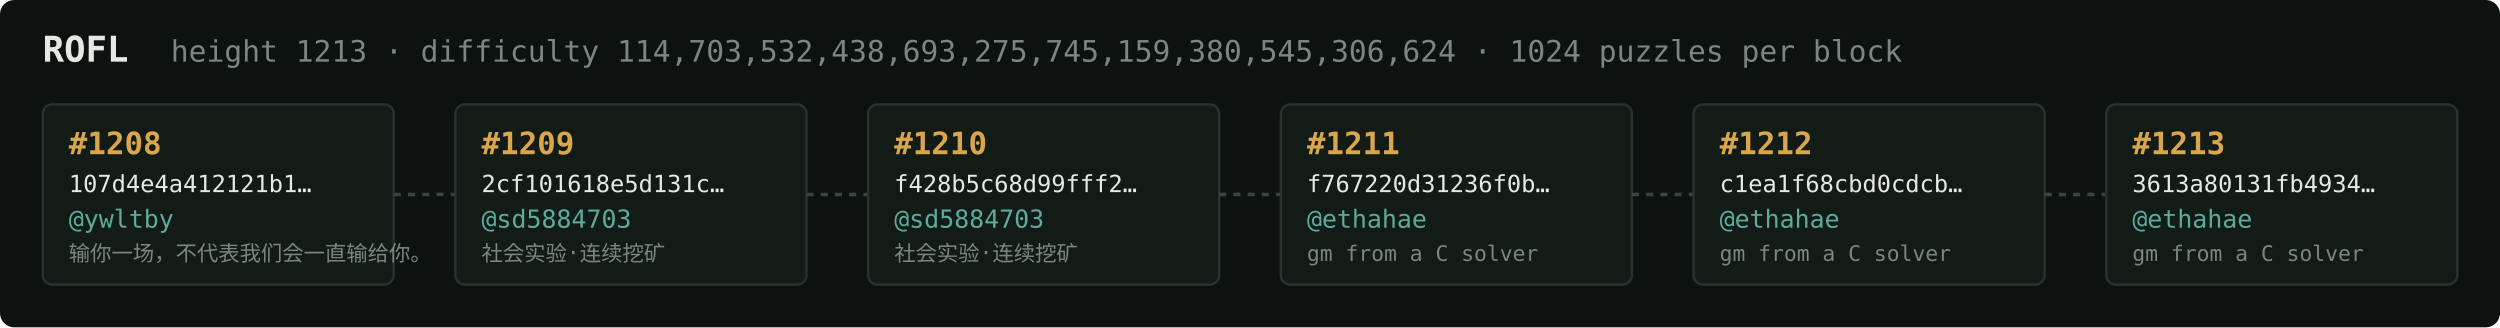
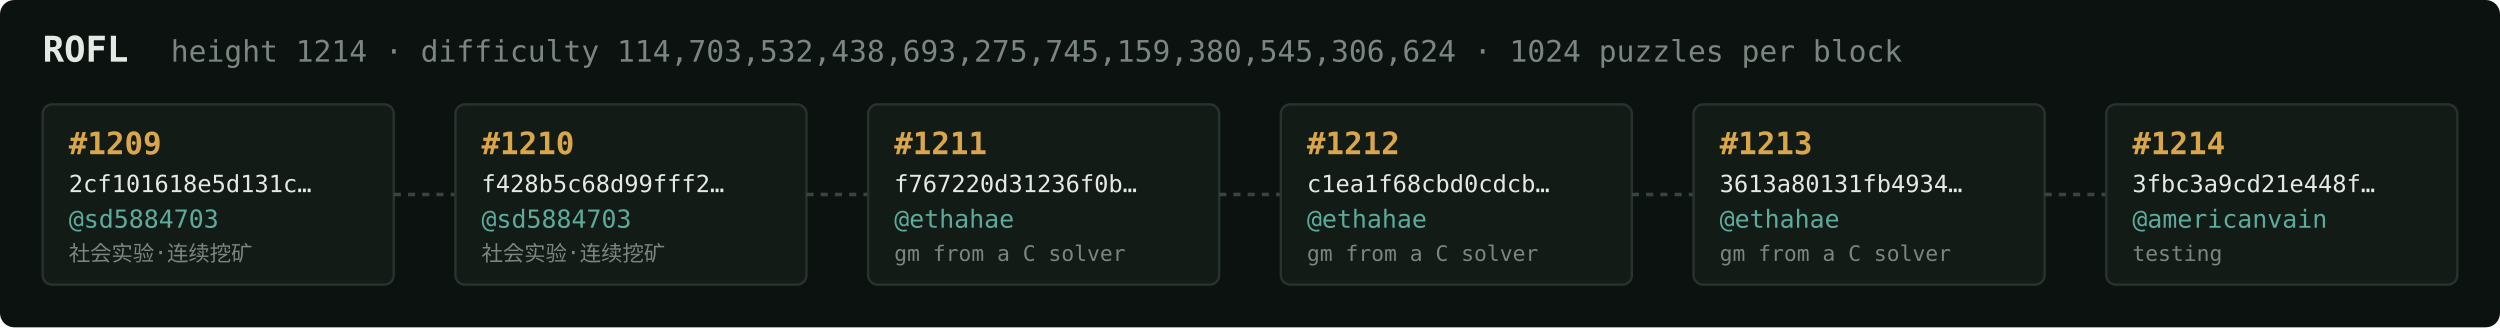
<svg xmlns="http://www.w3.org/2000/svg" width="1054" height="138" viewBox="0 0 1054 138" font-family="ui-monospace,SFMono-Regular,Menlo,monospace">
  <rect fill="#0c1210" width="1054" height="138" rx="6" />
  <text x="18" y="26" fill="#e5e9e3" font-size="15" font-weight="700">ROFL</text>
-   <text x="72" y="26" fill="#7a867f" font-size="12.5">height 1213 · difficulty 114,703,532,438,693,275,745,159,380,545,306,624 · 1024 puzzles per block</text>
+   <text x="72" y="26" fill="#7a867f" font-size="12.5">height 1214 · difficulty 114,703,532,438,693,275,745,159,380,545,306,624 · 1024 puzzles per block</text>
  <rect x="18" y="44" width="148" height="76" rx="4" fill="#131b17" stroke="#28332e" stroke-width="1" />
-   <text x="29" y="65" fill="#d9a64c" font-size="13" font-weight="700">#1208</text>
-   <text x="29" y="81" fill="#e5e9e3" font-size="10">107d4e4a412121b1…</text>
-   <text x="29" y="96" fill="#5cab9b" font-size="10.5">@ywltby</text>
-   <text x="29" y="110" fill="#7a867f" font-size="9">输你一场，不代表我们会一直输给你。</text>
+   <text x="29" y="65" fill="#d9a64c" font-size="13" font-weight="700">#1209</text>
+   <text x="29" y="81" fill="#e5e9e3" font-size="10">2cf101618e5d131c…</text>
+   <text x="29" y="96" fill="#5cab9b" font-size="10.5">@sd5884703</text>
+   <text x="29" y="110" fill="#7a867f" font-size="9">社会实验·连续挖矿</text>
  <line x1="166" y1="82.0" x2="192" y2="82.0" stroke="#38443e" stroke-width="1.5" stroke-dasharray="3 3" />
  <rect x="192" y="44" width="148" height="76" rx="4" fill="#131b17" stroke="#28332e" stroke-width="1" />
-   <text x="203" y="65" fill="#d9a64c" font-size="13" font-weight="700">#1209</text>
-   <text x="203" y="81" fill="#e5e9e3" font-size="10">2cf101618e5d131c…</text>
+   <text x="203" y="65" fill="#d9a64c" font-size="13" font-weight="700">#1210</text>
+   <text x="203" y="81" fill="#e5e9e3" font-size="10">f428b5c68d99fff2…</text>
  <text x="203" y="96" fill="#5cab9b" font-size="10.5">@sd5884703</text>
  <text x="203" y="110" fill="#7a867f" font-size="9">社会实验·连续挖矿</text>
  <line x1="340" y1="82.0" x2="366" y2="82.0" stroke="#38443e" stroke-width="1.5" stroke-dasharray="3 3" />
  <rect x="366" y="44" width="148" height="76" rx="4" fill="#131b17" stroke="#28332e" stroke-width="1" />
-   <text x="377" y="65" fill="#d9a64c" font-size="13" font-weight="700">#1210</text>
-   <text x="377" y="81" fill="#e5e9e3" font-size="10">f428b5c68d99fff2…</text>
-   <text x="377" y="96" fill="#5cab9b" font-size="10.5">@sd5884703</text>
-   <text x="377" y="110" fill="#7a867f" font-size="9">社会实验·连续挖矿</text>
+   <text x="377" y="65" fill="#d9a64c" font-size="13" font-weight="700">#1211</text>
+   <text x="377" y="81" fill="#e5e9e3" font-size="10">f767220d31236f0b…</text>
+   <text x="377" y="96" fill="#5cab9b" font-size="10.5">@ethahae</text>
+   <text x="377" y="110" fill="#7a867f" font-size="9">gm from a C solver</text>
  <line x1="514" y1="82.0" x2="540" y2="82.0" stroke="#38443e" stroke-width="1.5" stroke-dasharray="3 3" />
  <rect x="540" y="44" width="148" height="76" rx="4" fill="#131b17" stroke="#28332e" stroke-width="1" />
-   <text x="551" y="65" fill="#d9a64c" font-size="13" font-weight="700">#1211</text>
-   <text x="551" y="81" fill="#e5e9e3" font-size="10">f767220d31236f0b…</text>
+   <text x="551" y="65" fill="#d9a64c" font-size="13" font-weight="700">#1212</text>
+   <text x="551" y="81" fill="#e5e9e3" font-size="10">c1ea1f68cbd0cdcb…</text>
  <text x="551" y="96" fill="#5cab9b" font-size="10.5">@ethahae</text>
  <text x="551" y="110" fill="#7a867f" font-size="9">gm from a C solver</text>
  <line x1="688" y1="82.0" x2="714" y2="82.0" stroke="#38443e" stroke-width="1.5" stroke-dasharray="3 3" />
  <rect x="714" y="44" width="148" height="76" rx="4" fill="#131b17" stroke="#28332e" stroke-width="1" />
-   <text x="725" y="65" fill="#d9a64c" font-size="13" font-weight="700">#1212</text>
-   <text x="725" y="81" fill="#e5e9e3" font-size="10">c1ea1f68cbd0cdcb…</text>
+   <text x="725" y="65" fill="#d9a64c" font-size="13" font-weight="700">#1213</text>
+   <text x="725" y="81" fill="#e5e9e3" font-size="10">3613a80131fb4934…</text>
  <text x="725" y="96" fill="#5cab9b" font-size="10.5">@ethahae</text>
  <text x="725" y="110" fill="#7a867f" font-size="9">gm from a C solver</text>
  <line x1="862" y1="82.0" x2="888" y2="82.0" stroke="#38443e" stroke-width="1.5" stroke-dasharray="3 3" />
  <rect x="888" y="44" width="148" height="76" rx="4" fill="#131b17" stroke="#28332e" stroke-width="1" />
-   <text x="899" y="65" fill="#d9a64c" font-size="13" font-weight="700">#1213</text>
-   <text x="899" y="81" fill="#e5e9e3" font-size="10">3613a80131fb4934…</text>
-   <text x="899" y="96" fill="#5cab9b" font-size="10.5">@ethahae</text>
-   <text x="899" y="110" fill="#7a867f" font-size="9">gm from a C solver</text>
+   <text x="899" y="65" fill="#d9a64c" font-size="13" font-weight="700">#1214</text>
+   <text x="899" y="81" fill="#e5e9e3" font-size="10">3fbc3a9cd21e448f…</text>
+   <text x="899" y="96" fill="#5cab9b" font-size="10.5">@americanvain</text>
+   <text x="899" y="110" fill="#7a867f" font-size="9">testing</text>
</svg>
